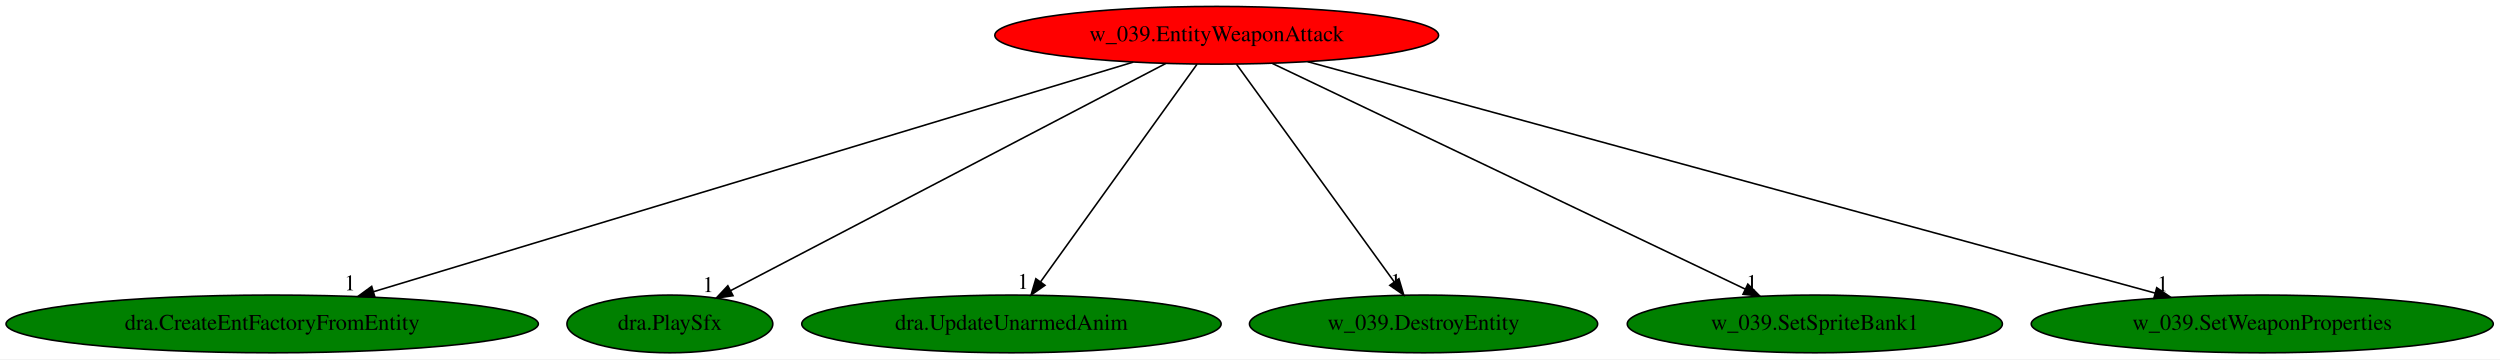
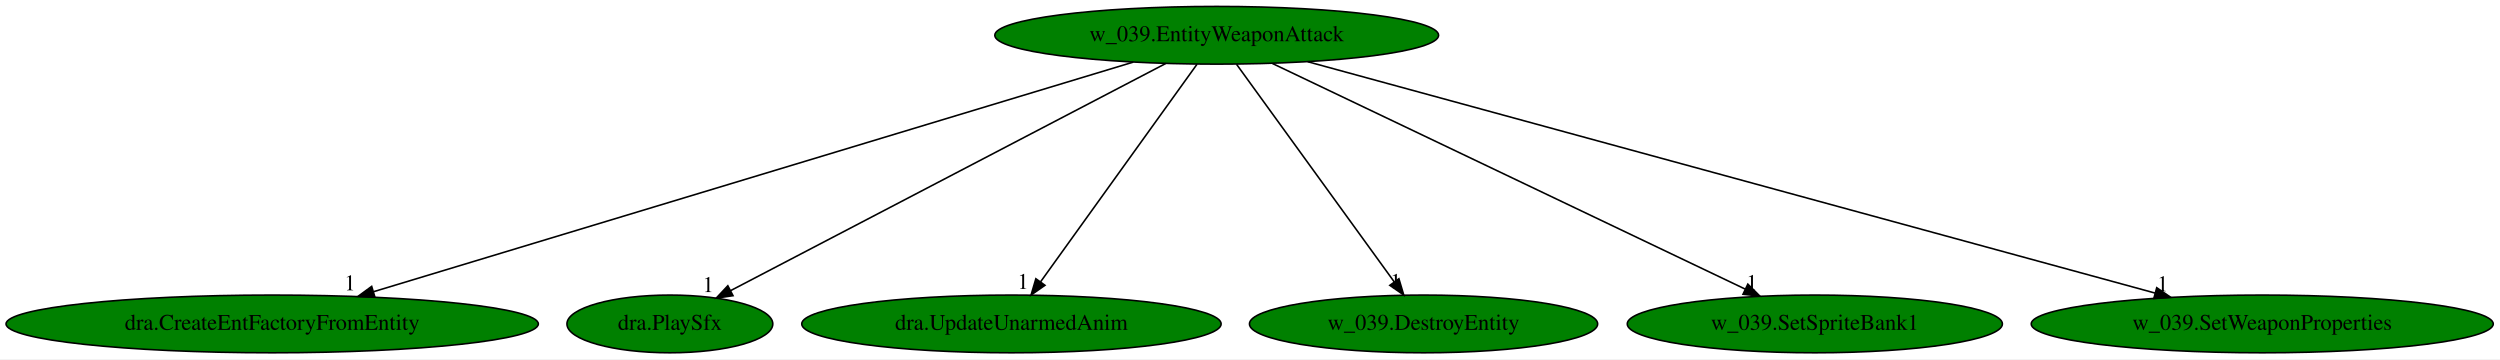
<svg xmlns="http://www.w3.org/2000/svg" xmlns:xlink="http://www.w3.org/1999/xlink" width="1559pt" height="224pt" viewBox="0.00 0.00 1559.02 224.00">
  <g id="graph0" class="graph" transform="scale(1 1) rotate(0) translate(4 220)">
    <polygon fill="white" stroke="transparent" points="-4,4 -4,-220 1555.02,-220 1555.02,4 -4,4" />
    <g id="node1" class="node">
-       <ellipse fill="red" stroke="black" cx="754.74" cy="-198" rx="138.38" ry="18" />
+       <ellipse fill="green" stroke="black" cx="754.74" cy="-198" rx="138.38" ry="18" />
      <text text-anchor="middle" x="754.74" y="-194.3" font-family="Times,serif" font-size="14.00">w_039.EntityWeaponAttack</text>
    </g>
    <g id="node2" class="node">
      <g id="a_node2">
        <a xlink:href="dra.CreateEntFactoryFromEntity.svg" xlink:title="dra.CreateEntFactoryFromEntity">
          <ellipse fill="green" stroke="black" cx="165.74" cy="-18" rx="165.97" ry="18" />
          <text text-anchor="middle" x="165.74" y="-14.3" font-family="Times,serif" font-size="14.00">dra.CreateEntFactoryFromEntity</text>
        </a>
      </g>
    </g>
    <g id="edge1" class="edge">
      <path fill="none" stroke="black" d="M702.72,-181.28C594.69,-148.63 346.3,-73.57 229.12,-38.16" />
      <polygon fill="black" stroke="black" points="229.8,-34.71 219.22,-35.16 227.78,-41.41 229.8,-34.71" />
      <text text-anchor="middle" x="214.22" y="-38.96" font-family="Times,serif" font-size="14.00">1</text>
    </g>
    <g id="node3" class="node">
      <g id="a_node3">
        <a xlink:href="dra.PlaySfx.svg" xlink:title="dra.PlaySfx">
          <ellipse fill="green" stroke="black" cx="413.74" cy="-18" rx="64.19" ry="18" />
          <text text-anchor="middle" x="413.74" y="-14.3" font-family="Times,serif" font-size="14.00">dra.PlaySfx</text>
        </a>
      </g>
    </g>
    <g id="edge2" class="edge">
      <path fill="none" stroke="black" d="M722.96,-180.41C659.95,-147.52 519.44,-74.18 451.69,-38.81" />
      <polygon fill="black" stroke="black" points="453.12,-35.61 442.63,-34.08 449.88,-41.81 453.12,-35.61" />
      <text text-anchor="middle" x="437.63" y="-37.88" font-family="Times,serif" font-size="14.00">1</text>
    </g>
    <g id="node4" class="node">
      <g id="a_node4">
        <a xlink:href="dra.UpdateUnarmedAnim.svg" xlink:title="dra.UpdateUnarmedAnim">
          <ellipse fill="green" stroke="black" cx="626.74" cy="-18" rx="130.78" ry="18" />
          <text text-anchor="middle" x="626.74" y="-14.3" font-family="Times,serif" font-size="14.00">dra.UpdateUnarmedAnim</text>
        </a>
      </g>
    </g>
    <g id="edge3" class="edge">
      <path fill="none" stroke="black" d="M742.46,-179.93C719.81,-148.43 671.34,-81.03 644.89,-44.24" />
      <polygon fill="black" stroke="black" points="647.65,-42.09 638.97,-36.02 641.97,-46.18 647.65,-42.09" />
      <text text-anchor="middle" x="633.97" y="-39.82" font-family="Times,serif" font-size="14.00">1</text>
    </g>
    <g id="node5" class="node">
      <g id="a_node5">
        <a xlink:href="w_039.DestroyEntity.svg" xlink:title="w_039.DestroyEntity">
          <ellipse fill="green" stroke="black" cx="883.74" cy="-18" rx="108.58" ry="18" />
          <text text-anchor="middle" x="883.74" y="-14.3" font-family="Times,serif" font-size="14.00">w_039.DestroyEntity</text>
        </a>
      </g>
    </g>
    <g id="edge4" class="edge">
      <path fill="none" stroke="black" d="M767.1,-179.93C789.93,-148.43 838.78,-81.03 865.44,-44.24" />
      <polygon fill="black" stroke="black" points="868.37,-46.17 871.4,-36.02 862.7,-42.06 868.37,-46.17" />
      <text text-anchor="middle" x="866.4" y="-39.82" font-family="Times,serif" font-size="14.00">1</text>
    </g>
    <g id="node6" class="node">
      <g id="a_node6">
        <a xlink:href="w_039.SetSpriteBank1.svg" xlink:title="w_039.SetSpriteBank1">
          <ellipse fill="green" stroke="black" cx="1127.74" cy="-18" rx="116.98" ry="18" />
          <text text-anchor="middle" x="1127.74" y="-14.3" font-family="Times,serif" font-size="14.00">w_039.SetSpriteBank1</text>
        </a>
      </g>
    </g>
    <g id="edge5" class="edge">
      <path fill="none" stroke="black" d="M789.49,-180.41C857.83,-147.8 1009.51,-75.42 1084.31,-39.72" />
      <polygon fill="black" stroke="black" points="1085.96,-42.82 1093.47,-35.35 1082.94,-36.5 1085.96,-42.82" />
      <text text-anchor="middle" x="1088.47" y="-39.15" font-family="Times,serif" font-size="14.00">1</text>
    </g>
    <g id="node7" class="node">
      <g id="a_node7">
        <a xlink:href="w_039.SetWeaponProperties.svg" xlink:title="w_039.SetWeaponProperties">
          <ellipse fill="green" stroke="black" cx="1406.74" cy="-18" rx="144.07" ry="18" />
          <text text-anchor="middle" x="1406.74" y="-14.3" font-family="Times,serif" font-size="14.00">w_039.SetWeaponProperties</text>
        </a>
      </g>
    </g>
    <g id="edge6" class="edge">
      <path fill="none" stroke="black" d="M811.46,-181.52C931.63,-148.71 1211.39,-72.33 1339.95,-37.23" />
      <polygon fill="black" stroke="black" points="1340.96,-40.59 1349.68,-34.58 1339.11,-33.83 1340.96,-40.59" />
      <text text-anchor="middle" x="1344.68" y="-38.38" font-family="Times,serif" font-size="14.00">1</text>
    </g>
  </g>
</svg>
